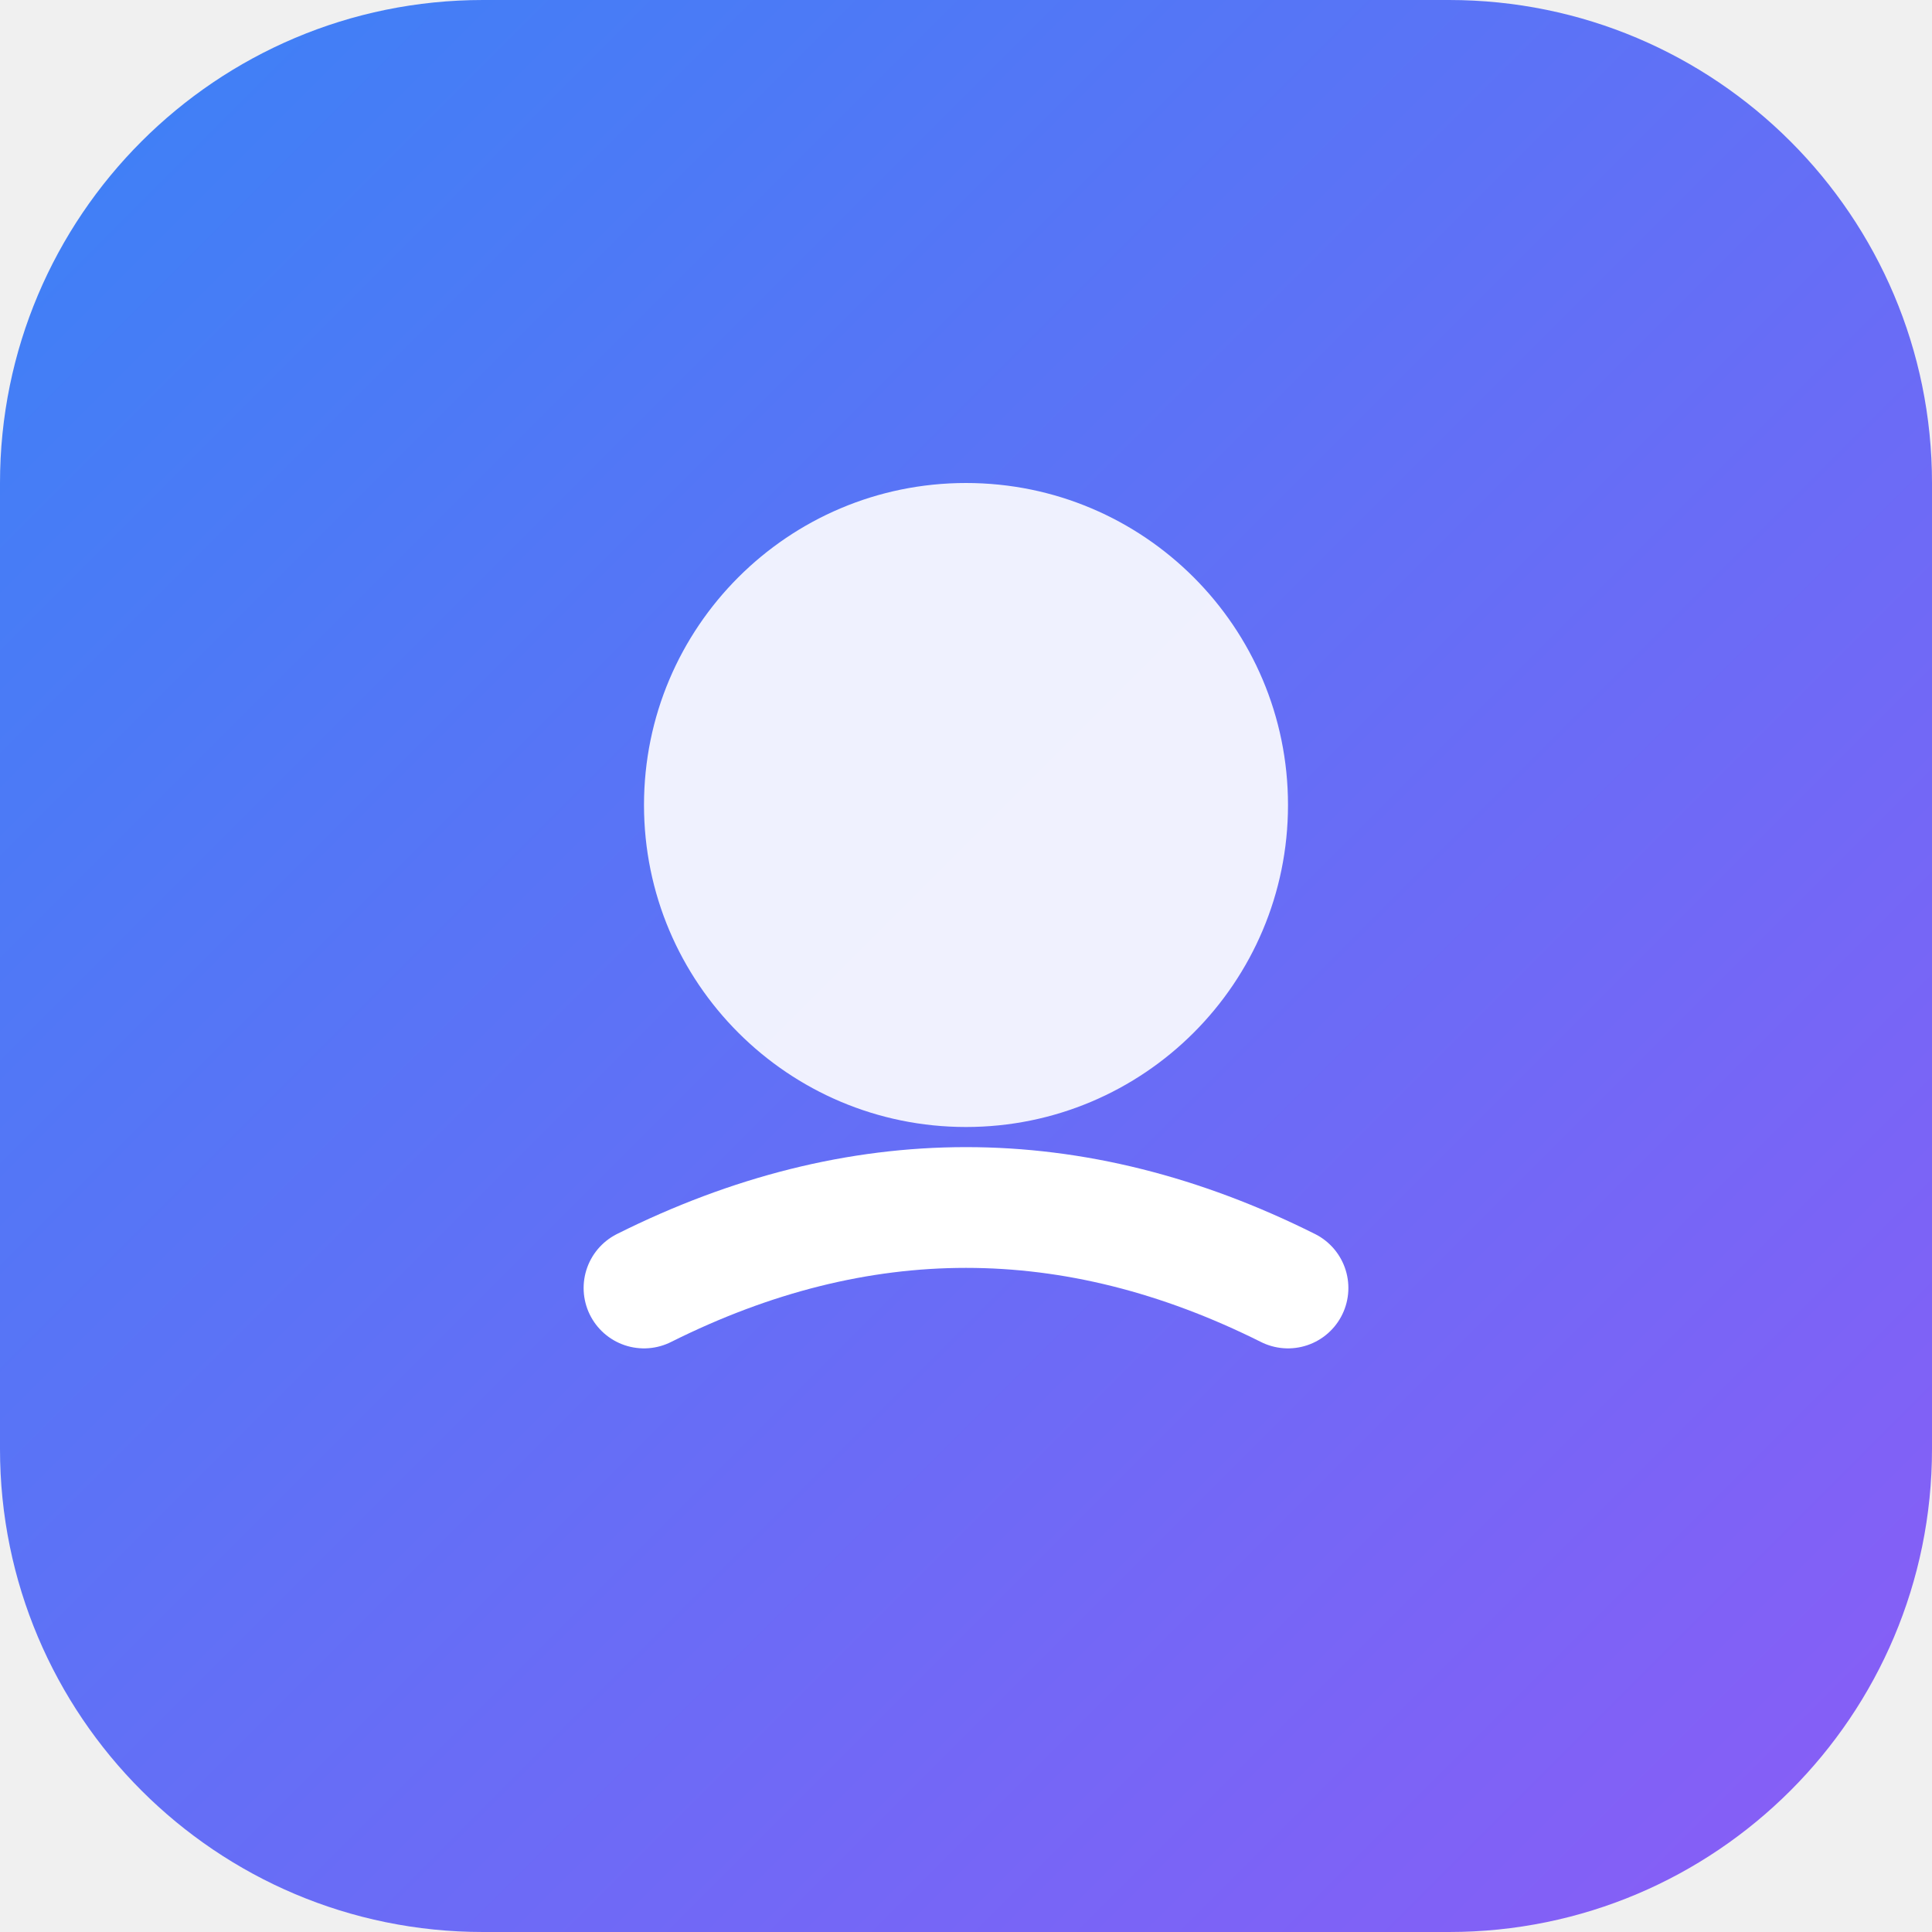
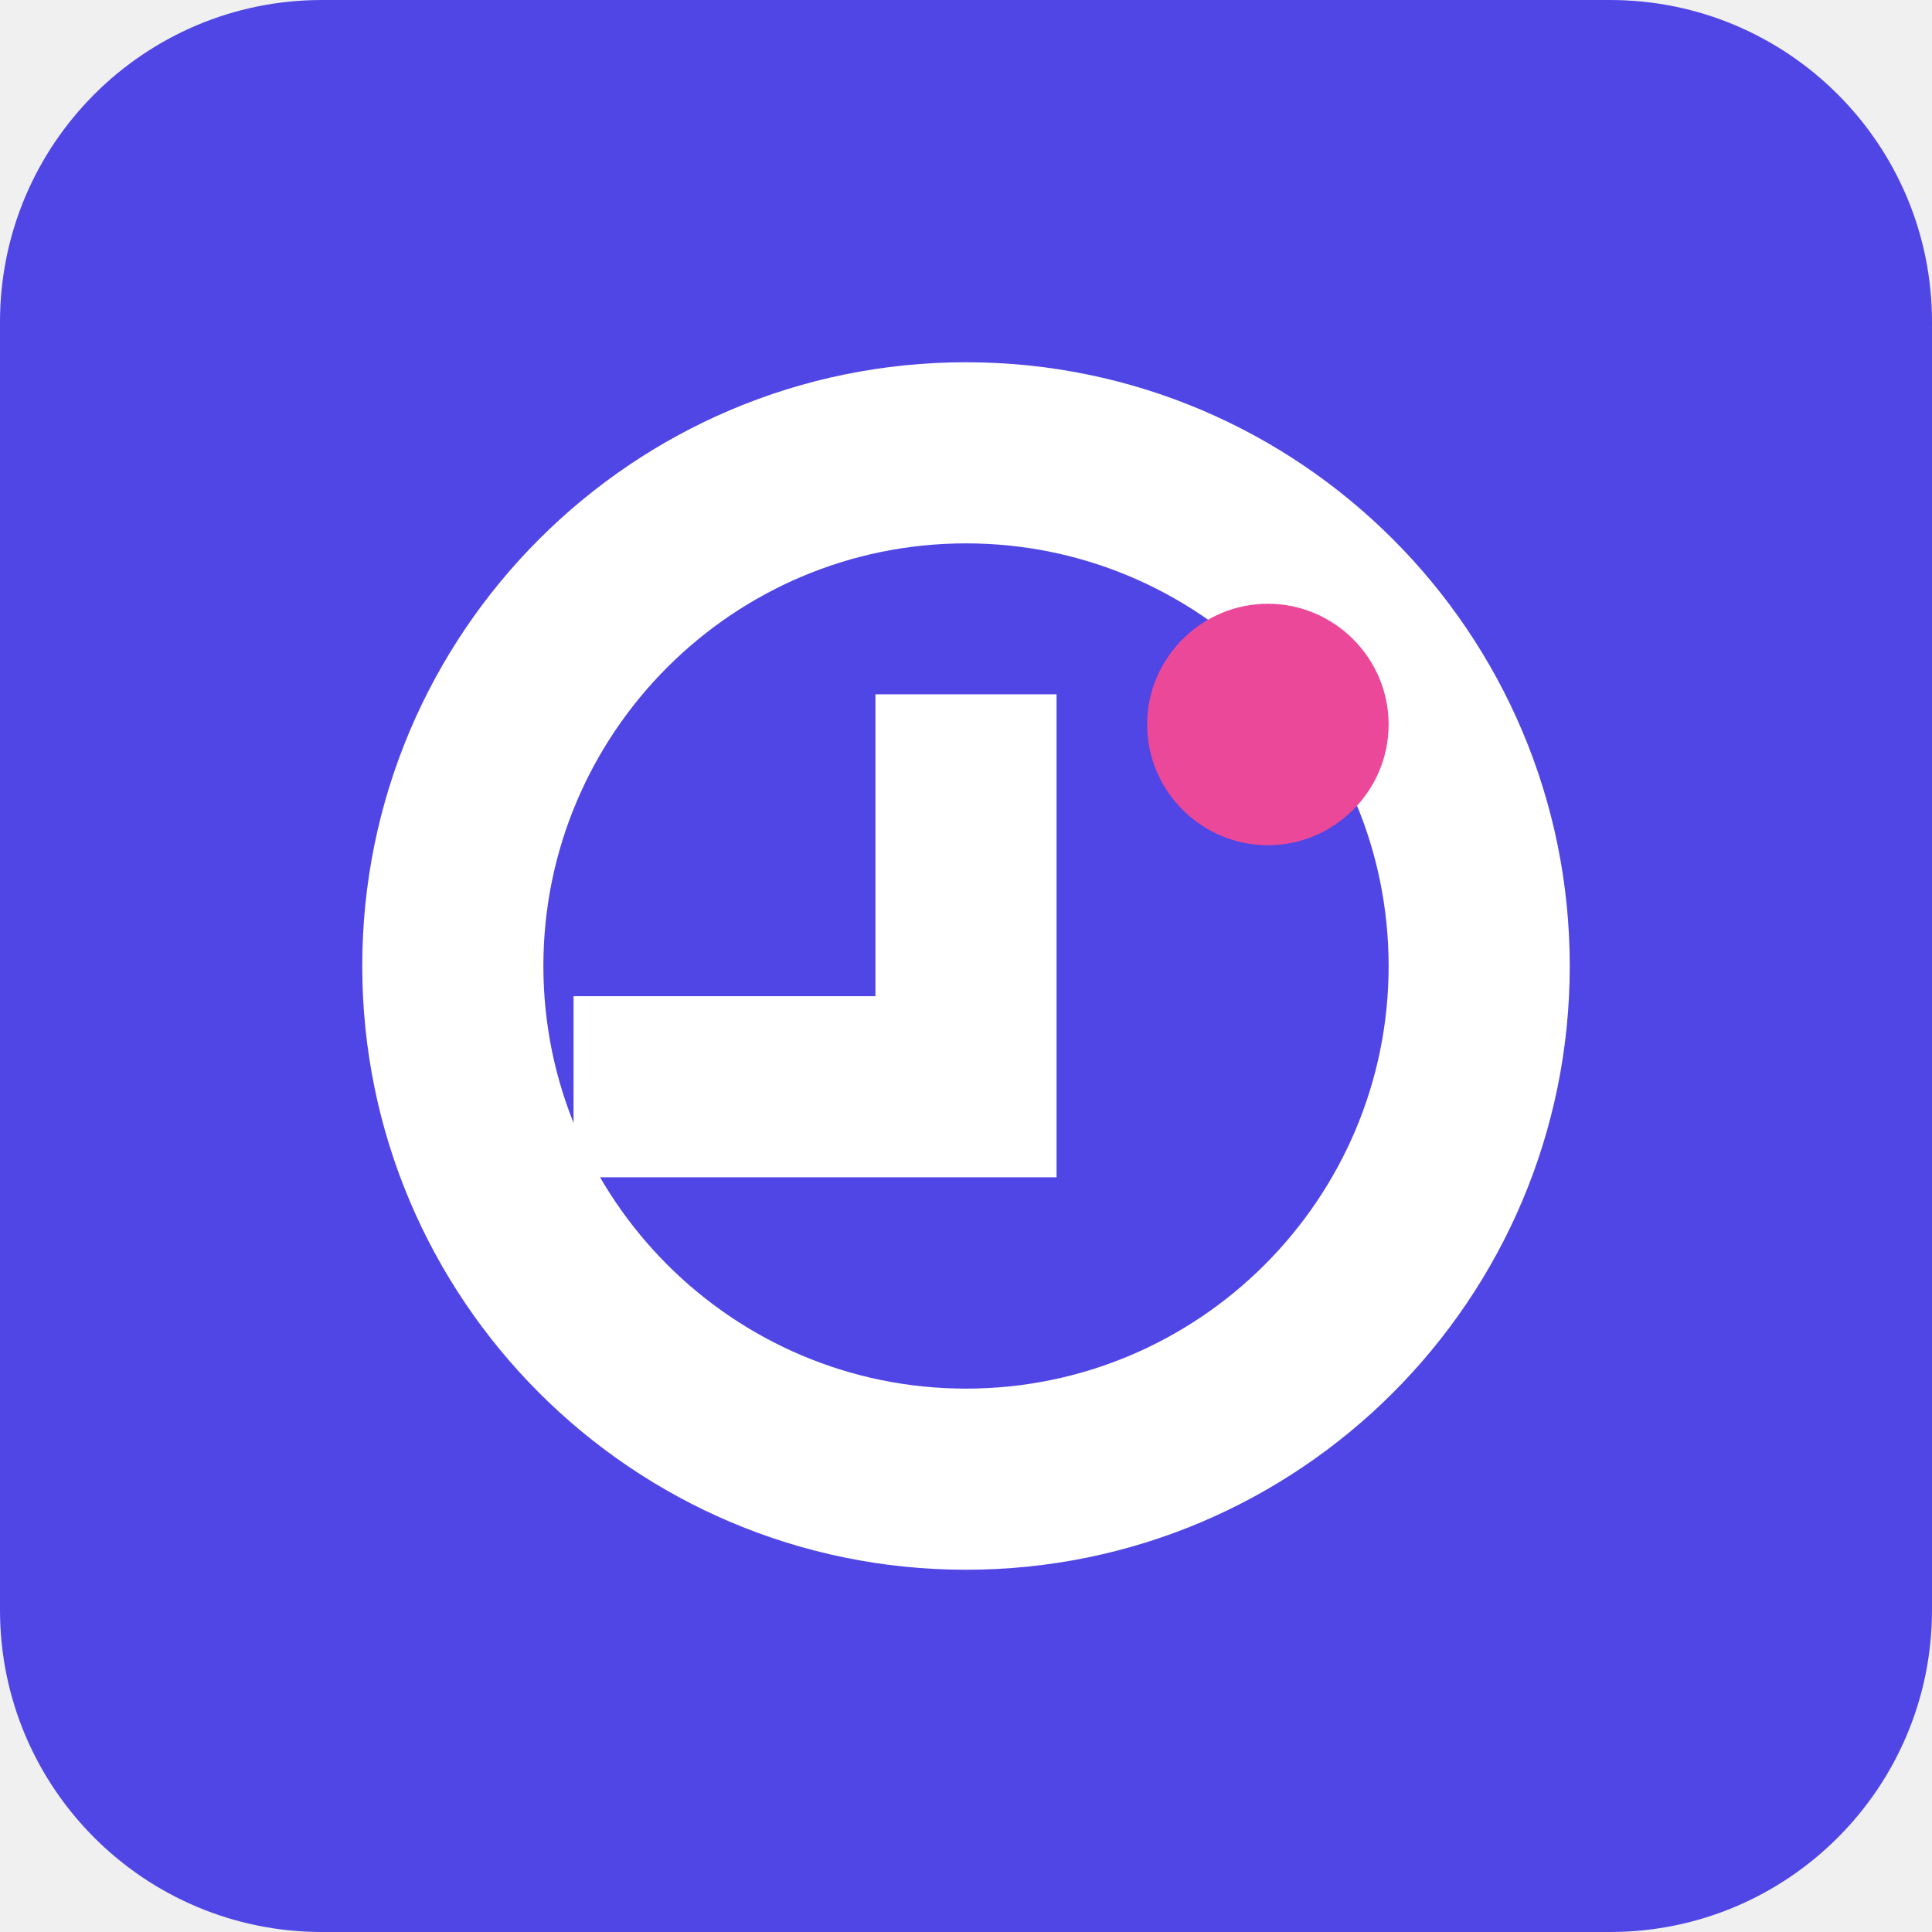
- <svg xmlns="http://www.w3.org/2000/svg" width="48" height="48" viewBox="0 0 48 48">
-   <defs>
-     <linearGradient id="grad1" x1="0%" y1="0%" x2="100%" y2="100%">
-       <stop offset="0%" style="stop-color:#3b82f6;stop-opacity:1" />
-       <stop offset="100%" style="stop-color:#8b5cf6;stop-opacity:1" />
-     </linearGradient>
-   </defs>
-   <rect width="48" height="48" rx="12" fill="url(#grad1)" />
-   <circle cx="24" cy="20" r="8" fill="white" opacity="0.9" />
-   <path d="M16 32 Q24 28 32 32" stroke="white" stroke-width="3" fill="none" stroke-linecap="round" />
+ <svg xmlns="http://www.w3.org/2000/svg" width="48" height="48" viewBox="0 0 48 48" fill="none">
+   <rect width="48" height="48" rx="8" fill="#4F46E5" />
+   <path d="M24 9C15.72 9 9 15.72 9 24C9 32.28 15.72 39 24 39C32.28 39 39 32.28 39 24C39 15.72 32.28 9 24 9ZM24 34.5C18.21 34.5 13.5 29.79 13.5 24C13.5 18.21 18.21 13.5 24 13.5C29.79 13.5 34.5 18.21 34.5 24C34.5 29.79 29.79 34.5 24 34.5Z" fill="white" />
+   <path d="M26.25 17.25H21.75V24.75H14.25V29.25H26.25V17.25Z" fill="white" />
+   <path d="M31.5 21C33.15 21 34.5 19.65 34.5 18C34.5 16.35 33.15 15 31.5 15C29.85 15 28.5 16.35 28.5 18C28.5 19.65 29.85 21 31.5 21Z" fill="#EC4899" />
</svg>
